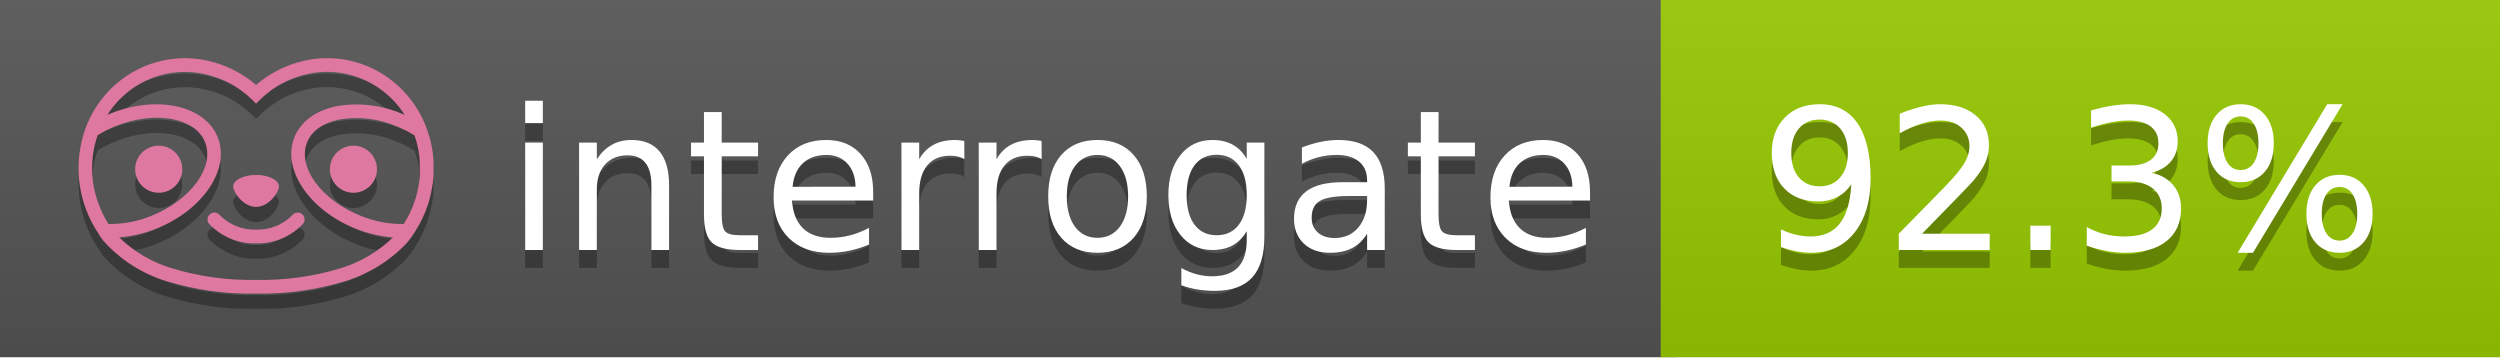
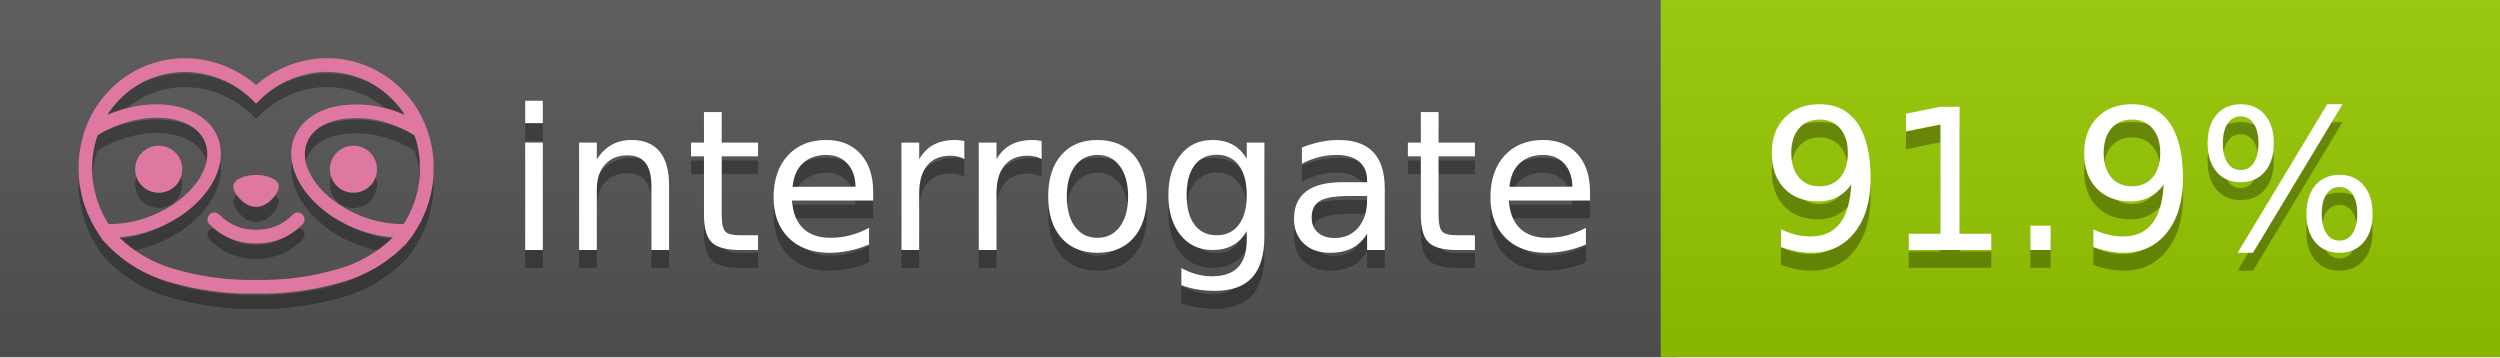
<svg xmlns="http://www.w3.org/2000/svg" width="140" height="20" viewBox="0 0 140 20" version="1.1" xml:space="preserve" style="fill-rule:evenodd;clip-rule:evenodd;stroke-linejoin:round;stroke-miterlimit:2;">
  <g transform="matrix(1,0,0,1,22,0)">
    <g id="backgrounds" transform="matrix(1.32789,0,0,1,-22.3892,0)">
      <rect x="0" y="0" width="71" height="20" style="fill:rgb(85,85,85);" />
    </g>
    <rect x="71" y="0" width="47" height="20" data-interrogate="color" style="fill:#97CA00" />
    <g transform="matrix(1.19746,0,0,1,-22.3744,-4.85723e-16)">
      <rect x="0" y="0" width="118" height="20" style="fill:url(#_Linear1);" />
    </g>
  </g>
  <g fill="#fff" text-anchor="middle" font-family="DejaVu Sans,Verdana,Geneva,sans-serif" font-size="110">
    <text x="590" y="150" fill="#010101" fill-opacity=".3" transform="scale(.1)" textLength="610">interrogate</text>
    <text x="590" y="140" transform="scale(.1)" textLength="610">interrogate</text>
-     <text x="1160" y="150" fill="#010101" fill-opacity=".3" transform="scale(.1)" textLength="370" data-interrogate="result">92.3%</text>
-     <text x="1160" y="140" transform="scale(.1)" textLength="370" data-interrogate="result">92.3%</text>
+     <text x="1160" y="150" fill="#010101" fill-opacity=".3" transform="scale(.1)" textLength="370" data-interrogate="result">91.9%</text>
+     <text x="1160" y="140" transform="scale(.1)" textLength="370" data-interrogate="result">91.9%</text>
  </g>
  <g id="logo-shadow" transform="matrix(0.854876,0,0,0.854876,-6.73514,1.732)">
    <g transform="matrix(0.299012,0,0,0.299012,9.70229,-6.68582)">
      <path d="M50,64.25C52.76,64.25 55,61.13 55,59.75C55,58.37 52.76,57.25 50,57.25C47.24,57.25 45,58.37 45,59.75C45,61.13 47.24,64.25 50,64.25Z" style="fill:rgb(1,1,1);fill-opacity:0.3;fill-rule:nonzero;" />
    </g>
    <g transform="matrix(0.299012,0,0,0.299012,9.70229,-6.68582)">
      <path d="M88,49.05C86.506,43.475 83.018,38.638 78.2,35.46C72.969,32.002 66.539,30.844 60.43,32.26C56.576,33.145 52.995,34.958 50,37.54C46.998,34.958 43.411,33.149 39.55,32.27C33.441,30.853 27.011,32.011 21.78,35.47C16.97,38.652 13.489,43.489 12,49.06L12,49.13C11.82,49.79 11.66,50.46 11.53,51.13C11.146,53.207 11.021,55.323 11.16,57.43C11.16,58.03 11.26,58.63 11.34,59.23C11.34,59.51 11.43,59.79 11.48,60.07C11.53,60.35 11.58,60.68 11.64,60.98C11.7,61.28 11.8,61.69 11.89,62.05C11.98,62.41 11.99,62.47 12.05,62.68C12.16,63.07 12.28,63.46 12.41,63.84L12.58,64.34C12.72,64.74 12.88,65.14 13.04,65.53L13.23,65.98C13.403,66.373 13.583,66.767 13.77,67.16L13.99,67.59C14.19,67.97 14.39,68.35 14.61,68.73L14.87,69.15C15.1,69.52 15.33,69.89 15.58,70.26L15.58,70.32L15.99,70.93C16.14,71.14 16.29,71.36 16.45,71.57C20.206,75.83 25.086,78.95 30.53,80.57C36.839,82.48 43.41,83.385 50,83.25C56.599,83.374 63.177,82.456 69.49,80.53C74.644,78.978 79.303,76.102 83,72.19C83.34,71.78 83.65,71.35 84,70.92L84.18,70.66L84.33,70.44L84.41,70.32C84.55,70.12 84.67,69.9 84.81,69.7C85.07,69.3 85.32,68.89 85.55,68.48C85.78,68.07 86.02,67.65 86.23,67.22C86.31,67.05 86.39,66.88 86.47,66.7C86.67,66.28 86.85,65.87 87.03,65.44L87.23,64.92C87.397,64.487 87.55,64.05 87.69,63.61L87.85,63.09C87.98,62.64 88.1,62.19 88.21,61.74C88.21,61.57 88.3,61.39 88.33,61.22C88.43,60.75 88.52,60.22 88.6,59.79C88.6,59.64 88.66,59.49 88.68,59.33C88.77,58.71 88.84,58.08 88.88,57.45L88.88,54.17C88.817,53.164 88.693,52.162 88.51,51.17C88.38,50.5 88.23,49.84 88.05,49.17L88,49.05ZM85.89,56.44L85.89,57.23C85.89,57.78 85.79,58.32 85.72,58.86C85.72,59.01 85.72,59.15 85.65,59.3C85.59,59.7 85.51,60.11 85.43,60.51L85.32,60.99C85.23,61.38 85.12,61.77 85.01,62.16C85.01,62.31 84.93,62.46 84.88,62.6C84.74,63.04 84.59,63.47 84.42,63.9L84.27,64.28C84.1,64.71 83.91,65.14 83.71,65.56C83.51,65.98 83.43,66.12 83.28,66.4L83.01,66.91C82.83,67.223 82.643,67.537 82.45,67.85L82.35,68.01C79.121,68.047 75.918,67.434 72.93,66.21C64.27,62.74 59,55.52 61.18,50.11C62.18,47.6 64.7,45.82 68.26,45.11C72.489,44.395 76.835,44.908 80.78,46.59C82.141,47.144 83.453,47.813 84.7,48.59C84.76,48.76 84.82,48.93 84.88,49.1C84.94,49.27 85.05,49.63 85.12,49.9C85.28,50.5 85.44,51.1 85.55,51.73C85.691,52.507 85.792,53.292 85.85,54.08L85.85,55.89C85.85,56.12 85.91,56.25 85.91,56.45L85.89,56.44ZM17.66,68C16.668,66.435 15.869,64.756 15.28,63L15.17,62.68C15.06,62.35 14.96,62.01 14.87,61.68C14.823,61.493 14.777,61.31 14.73,61.13C14.66,60.84 14.59,60.55 14.53,60.27C14.47,59.99 14.43,59.72 14.38,59.44C14.33,59.16 14.3,59 14.27,58.78C14.2,58.27 14.15,57.78 14.11,57.23L14.11,57.03C14.008,55.236 14.122,53.437 14.45,51.67C14.56,51.06 14.71,50.46 14.88,49.87C14.96,49.59 15.04,49.32 15.13,49.05C15.22,48.78 15.24,48.72 15.3,48.55C16.548,47.774 17.859,47.105 19.22,46.55C27.86,43.09 36.65,44.67 38.82,50.08C40.99,55.49 35.73,62.74 27.09,66.2C24.101,67.431 20.893,68.043 17.66,68ZM68.57,77.68C62.554,79.508 56.287,80.376 50,80.25C43.737,80.37 37.495,79.506 31.5,77.69C27.185,76.38 23.243,74.062 20,70.93C22.815,70.706 25.58,70.055 28.2,69C38.37,64.92 44.39,56 41.6,49C38.81,42 28.27,39.72 18.1,43.8L17.43,44.09C18.973,41.648 21.019,39.561 23.43,37.97C26.671,35.824 30.473,34.68 34.36,34.68C35.884,34.681 37.404,34.852 38.89,35.19C42.694,36.049 46.191,37.935 49,40.64L50,41.64L51,40.64C53.797,37.937 57.279,36.049 61.07,35.18C66.402,33.947 72.014,34.968 76.57,38C78.98,39.588 81.026,41.671 82.57,44.11L81.9,43.82C77.409,41.921 72.464,41.355 67.66,42.19C63.08,43.12 59.79,45.54 58.39,49.02C55.6,55.97 61.62,64.94 71.79,69.02C74.414,70.07 77.182,70.714 80,70.93C76.776,74.05 72.859,76.363 68.57,77.68Z" style="fill:rgb(1,1,1);fill-opacity:0.3;fill-rule:nonzero;" />
    </g>
    <g transform="matrix(0.299012,0,0,0.299012,9.70229,-6.68582)">
      <circle cx="71.33" cy="56" r="5.16" style="fill:rgb(1,1,1);fill-opacity:0.3;" />
    </g>
    <g transform="matrix(0.299012,0,0,0.299012,9.70229,-6.68582)">
      <circle cx="28.67" cy="56" r="5.16" style="fill:rgb(1,1,1);fill-opacity:0.3;" />
    </g>
    <g transform="matrix(0.299012,0,0,0.299012,9.70229,-6.68582)">
      <path d="M58,66C55.912,68.161 53.003,69.339 50,69.24C46.997,69.339 44.088,68.161 42,66C41.714,65.677 41.302,65.491 40.87,65.491C40.042,65.491 39.361,66.172 39.361,67C39.361,67.368 39.496,67.724 39.74,68C42.403,70.804 46.134,72.35 50,72.25C53.862,72.347 57.59,70.802 60.25,68C60.495,67.725 60.63,67.369 60.63,67C60.63,66.174 59.951,65.495 59.125,65.495C58.695,65.495 58.285,65.679 58,66Z" style="fill:rgb(1,1,1);fill-opacity:0.3;fill-rule:nonzero;" />
    </g>
  </g>
  <g id="logo-pink" transform="matrix(0.854876,0,0,0.854876,-6.73514,0.877124)">
    <g transform="matrix(0.299012,0,0,0.299012,9.70229,-6.68582)">
      <path d="M50,64.25C52.76,64.25 55,61.13 55,59.75C55,58.37 52.76,57.25 50,57.25C47.24,57.25 45,58.37 45,59.75C45,61.13 47.24,64.25 50,64.25Z" style="fill:rgb(222,120,160);fill-rule:nonzero;" />
    </g>
    <g transform="matrix(0.299012,0,0,0.299012,9.70229,-6.68582)">
      <path d="M88,49.05C86.506,43.475 83.018,38.638 78.2,35.46C72.969,32.002 66.539,30.844 60.43,32.26C56.576,33.145 52.995,34.958 50,37.54C46.998,34.958 43.411,33.149 39.55,32.27C33.441,30.853 27.011,32.011 21.78,35.47C16.97,38.652 13.489,43.489 12,49.06L12,49.13C11.82,49.79 11.66,50.46 11.53,51.13C11.146,53.207 11.021,55.323 11.16,57.43C11.16,58.03 11.26,58.63 11.34,59.23C11.34,59.51 11.43,59.79 11.48,60.07C11.53,60.35 11.58,60.68 11.64,60.98C11.7,61.28 11.8,61.69 11.89,62.05C11.98,62.41 11.99,62.47 12.05,62.68C12.16,63.07 12.28,63.46 12.41,63.84L12.58,64.34C12.72,64.74 12.88,65.14 13.04,65.53L13.23,65.98C13.403,66.373 13.583,66.767 13.77,67.16L13.99,67.59C14.19,67.97 14.39,68.35 14.61,68.73L14.87,69.15C15.1,69.52 15.33,69.89 15.58,70.26L15.58,70.32L15.99,70.93C16.14,71.14 16.29,71.36 16.45,71.57C20.206,75.83 25.086,78.95 30.53,80.57C36.839,82.48 43.41,83.385 50,83.25C56.599,83.374 63.177,82.456 69.49,80.53C74.644,78.978 79.303,76.102 83,72.19C83.34,71.78 83.65,71.35 84,70.92L84.18,70.66L84.33,70.44L84.41,70.32C84.55,70.12 84.67,69.9 84.81,69.7C85.07,69.3 85.32,68.89 85.55,68.48C85.78,68.07 86.02,67.65 86.23,67.22C86.31,67.05 86.39,66.88 86.47,66.7C86.67,66.28 86.85,65.87 87.03,65.44L87.23,64.92C87.397,64.487 87.55,64.05 87.69,63.61L87.85,63.09C87.98,62.64 88.1,62.19 88.21,61.74C88.21,61.57 88.3,61.39 88.33,61.22C88.43,60.75 88.52,60.22 88.6,59.79C88.6,59.64 88.66,59.49 88.68,59.33C88.77,58.71 88.84,58.08 88.88,57.45L88.88,54.17C88.817,53.164 88.693,52.162 88.51,51.17C88.38,50.5 88.23,49.84 88.05,49.17L88,49.05ZM85.89,56.44L85.89,57.23C85.89,57.78 85.79,58.32 85.72,58.86C85.72,59.01 85.72,59.15 85.65,59.3C85.59,59.7 85.51,60.11 85.43,60.51L85.32,60.99C85.23,61.38 85.12,61.77 85.01,62.16C85.01,62.31 84.93,62.46 84.88,62.6C84.74,63.04 84.59,63.47 84.42,63.9L84.27,64.28C84.1,64.71 83.91,65.14 83.71,65.56C83.51,65.98 83.43,66.12 83.28,66.4L83.01,66.91C82.83,67.223 82.643,67.537 82.45,67.85L82.35,68.01C79.121,68.047 75.918,67.434 72.93,66.21C64.27,62.74 59,55.52 61.18,50.11C62.18,47.6 64.7,45.82 68.26,45.11C72.489,44.395 76.835,44.908 80.78,46.59C82.141,47.144 83.453,47.813 84.7,48.59C84.76,48.76 84.82,48.93 84.88,49.1C84.94,49.27 85.05,49.63 85.12,49.9C85.28,50.5 85.44,51.1 85.55,51.73C85.691,52.507 85.792,53.292 85.85,54.08L85.85,55.89C85.85,56.12 85.91,56.25 85.91,56.45L85.89,56.44ZM17.66,68C16.668,66.435 15.869,64.756 15.28,63L15.17,62.68C15.06,62.35 14.96,62.01 14.87,61.68C14.823,61.493 14.777,61.31 14.73,61.13C14.66,60.84 14.59,60.55 14.53,60.27C14.47,59.99 14.43,59.72 14.38,59.44C14.33,59.16 14.3,59 14.27,58.78C14.2,58.27 14.15,57.78 14.11,57.23L14.11,57.03C14.008,55.236 14.122,53.437 14.45,51.67C14.56,51.06 14.71,50.46 14.88,49.87C14.96,49.59 15.04,49.32 15.13,49.05C15.22,48.78 15.24,48.72 15.3,48.55C16.548,47.774 17.859,47.105 19.22,46.55C27.86,43.09 36.65,44.67 38.82,50.08C40.99,55.49 35.73,62.74 27.09,66.2C24.101,67.431 20.893,68.043 17.66,68ZM68.57,77.68C62.554,79.508 56.287,80.376 50,80.25C43.737,80.37 37.495,79.506 31.5,77.69C27.185,76.38 23.243,74.062 20,70.93C22.815,70.706 25.58,70.055 28.2,69C38.37,64.92 44.39,56 41.6,49C38.81,42 28.27,39.72 18.1,43.8L17.43,44.09C18.973,41.648 21.019,39.561 23.43,37.97C26.671,35.824 30.473,34.68 34.36,34.68C35.884,34.681 37.404,34.852 38.89,35.19C42.694,36.049 46.191,37.935 49,40.64L50,41.64L51,40.64C53.797,37.937 57.279,36.049 61.07,35.18C66.402,33.947 72.014,34.968 76.57,38C78.98,39.588 81.026,41.671 82.57,44.11L81.9,43.82C77.409,41.921 72.464,41.355 67.66,42.19C63.08,43.12 59.79,45.54 58.39,49.02C55.6,55.97 61.62,64.94 71.79,69.02C74.414,70.07 77.182,70.714 80,70.93C76.776,74.05 72.859,76.363 68.57,77.68Z" style="fill:rgb(222,120,160);fill-rule:nonzero;" />
    </g>
    <g transform="matrix(0.299012,0,0,0.299012,9.70229,-6.68582)">
      <circle cx="71.33" cy="56" r="5.16" style="fill:rgb(222,120,160);" />
    </g>
    <g transform="matrix(0.299012,0,0,0.299012,9.70229,-6.68582)">
      <circle cx="28.67" cy="56" r="5.16" style="fill:rgb(222,120,160);" />
    </g>
    <g transform="matrix(0.299012,0,0,0.299012,9.70229,-6.68582)">
      <path d="M58,66C55.912,68.161 53.003,69.339 50,69.24C46.997,69.339 44.088,68.161 42,66C41.714,65.677 41.302,65.491 40.87,65.491C40.042,65.491 39.361,66.172 39.361,67C39.361,67.368 39.496,67.724 39.74,68C42.403,70.804 46.134,72.35 50,72.25C53.862,72.347 57.59,70.802 60.25,68C60.495,67.725 60.63,67.369 60.63,67C60.63,66.174 59.951,65.495 59.125,65.495C58.695,65.495 58.285,65.679 58,66Z" style="fill:rgb(222,120,160);fill-rule:nonzero;" />
    </g>
  </g>
  <defs>
    <linearGradient id="_Linear1" x1="0" y1="0" x2="1" y2="0" gradientUnits="userSpaceOnUse" gradientTransform="matrix(1.22465e-15,20,-20,1.22465e-15,0,0)">
      <stop offset="0" style="stop-color:rgb(187,187,187);stop-opacity:0.1" />
      <stop offset="1" style="stop-color:black;stop-opacity:0.1" />
    </linearGradient>
  </defs>
</svg>
